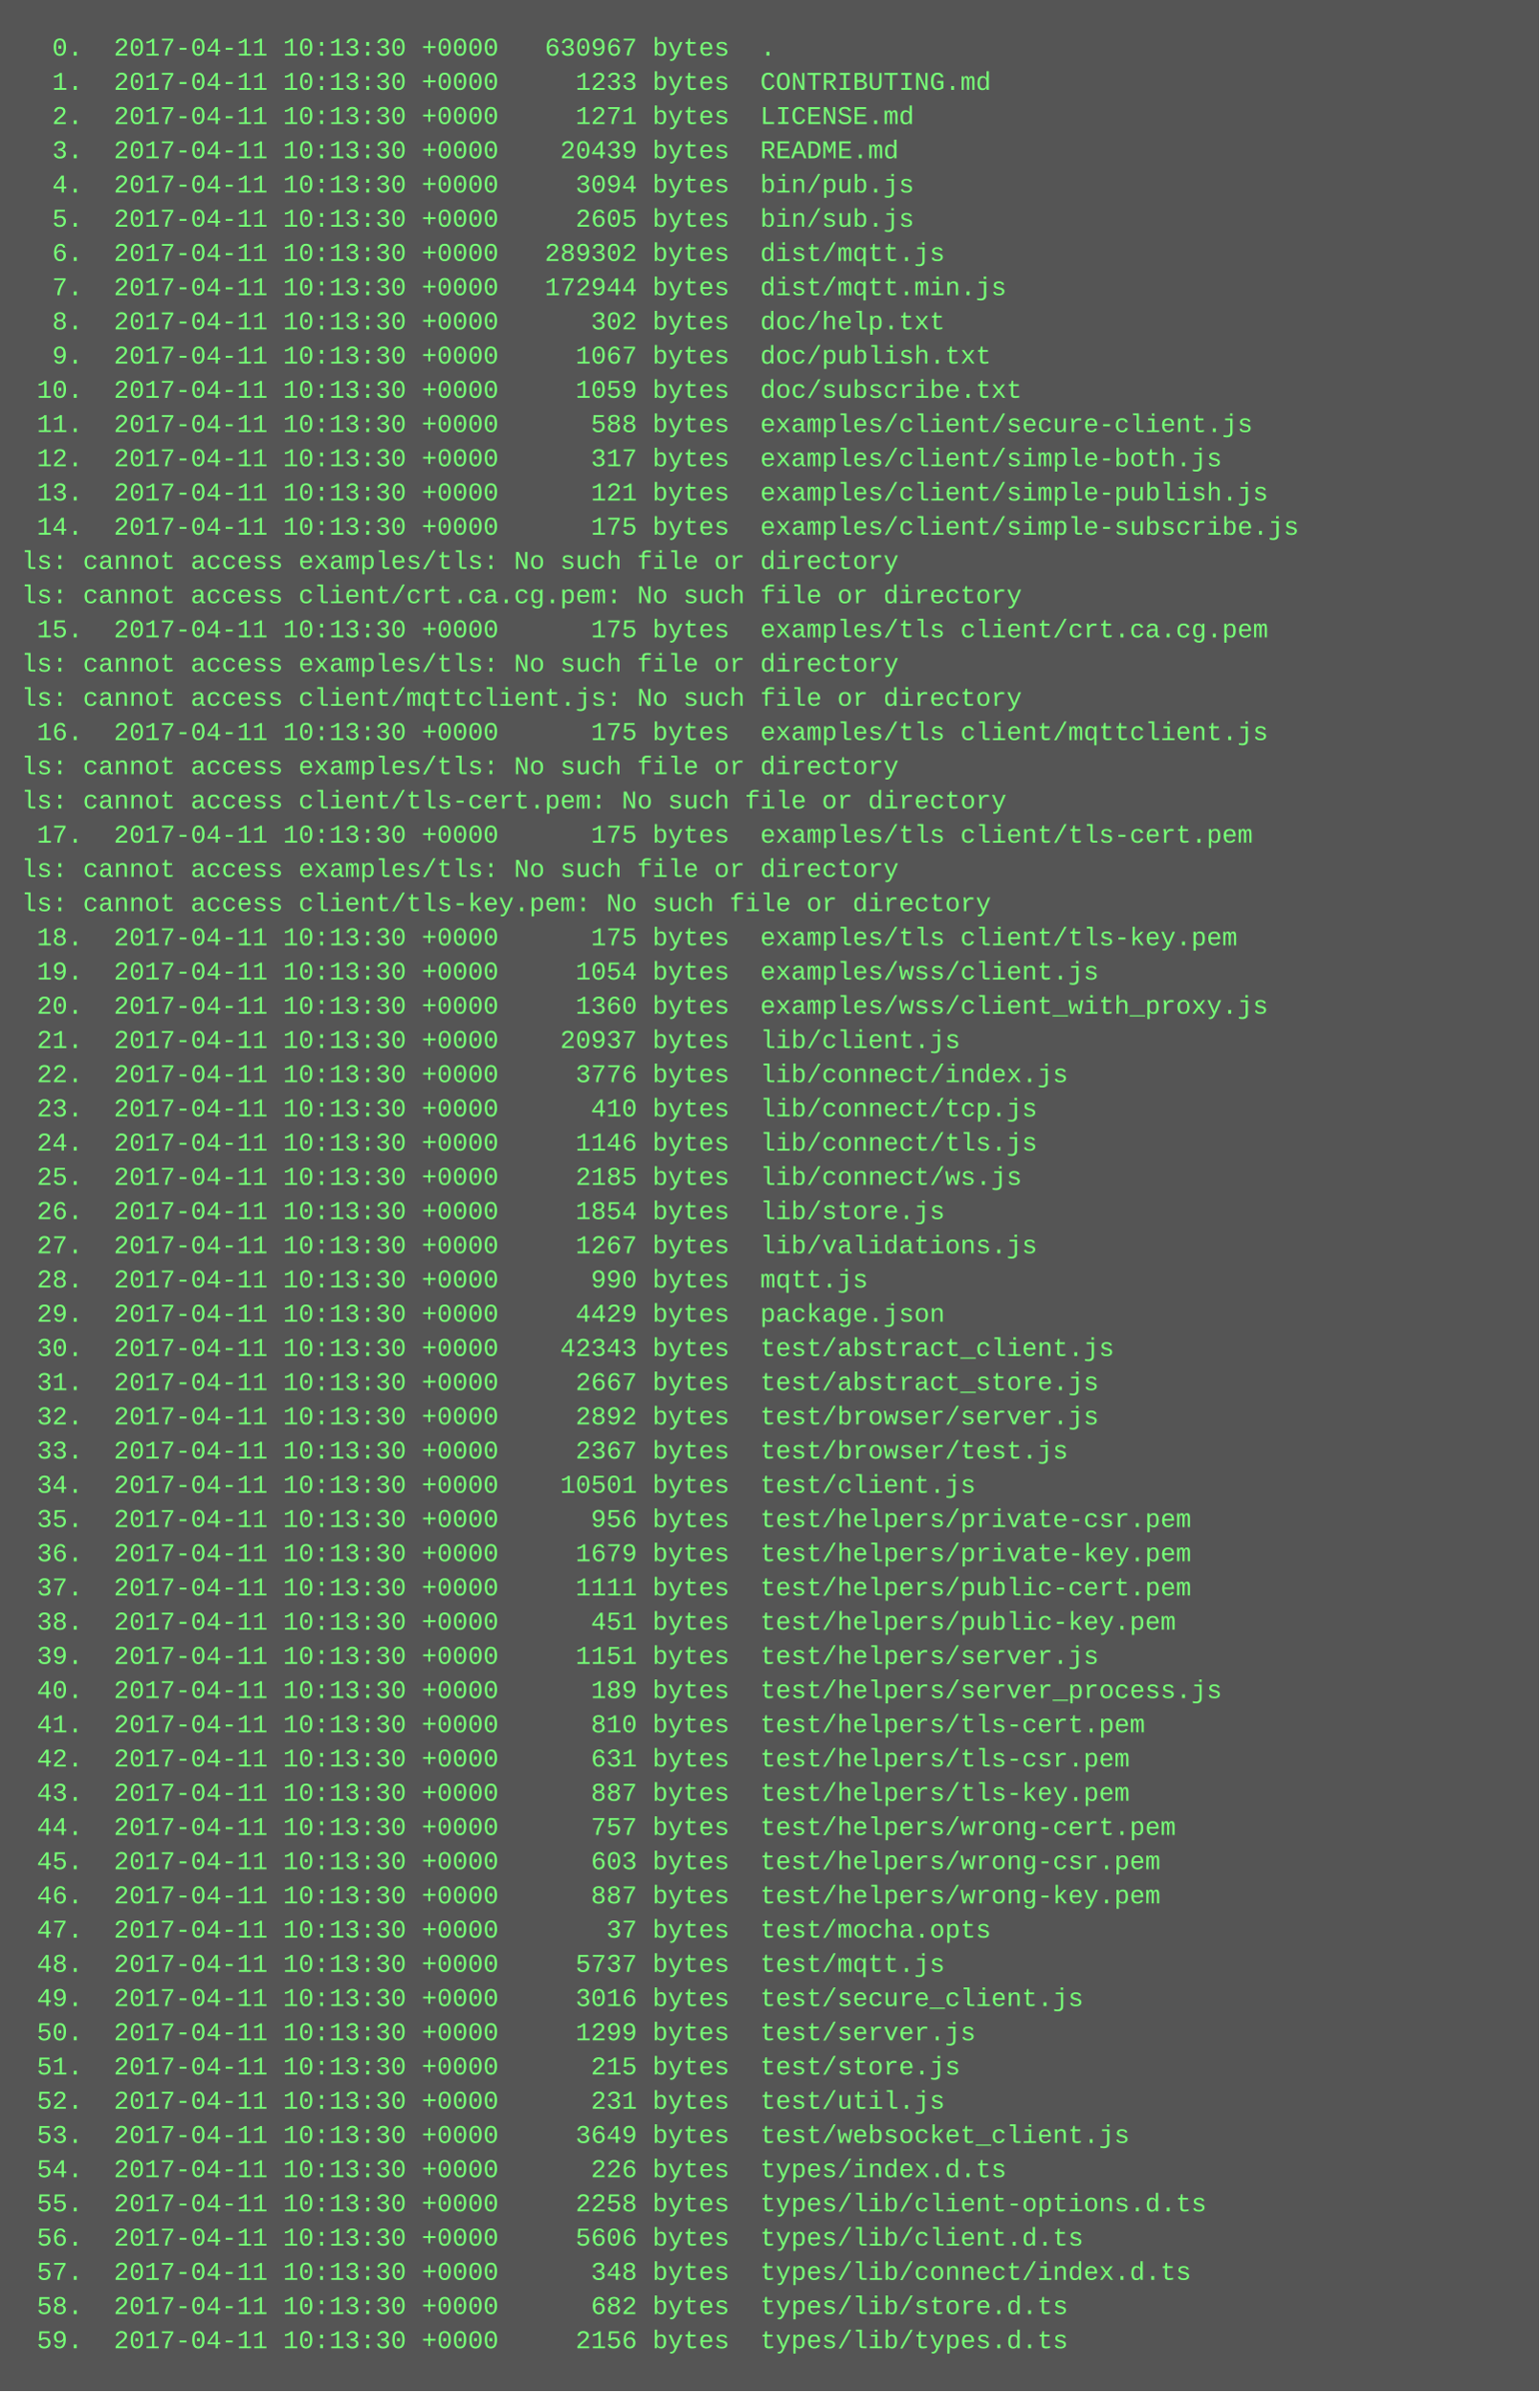
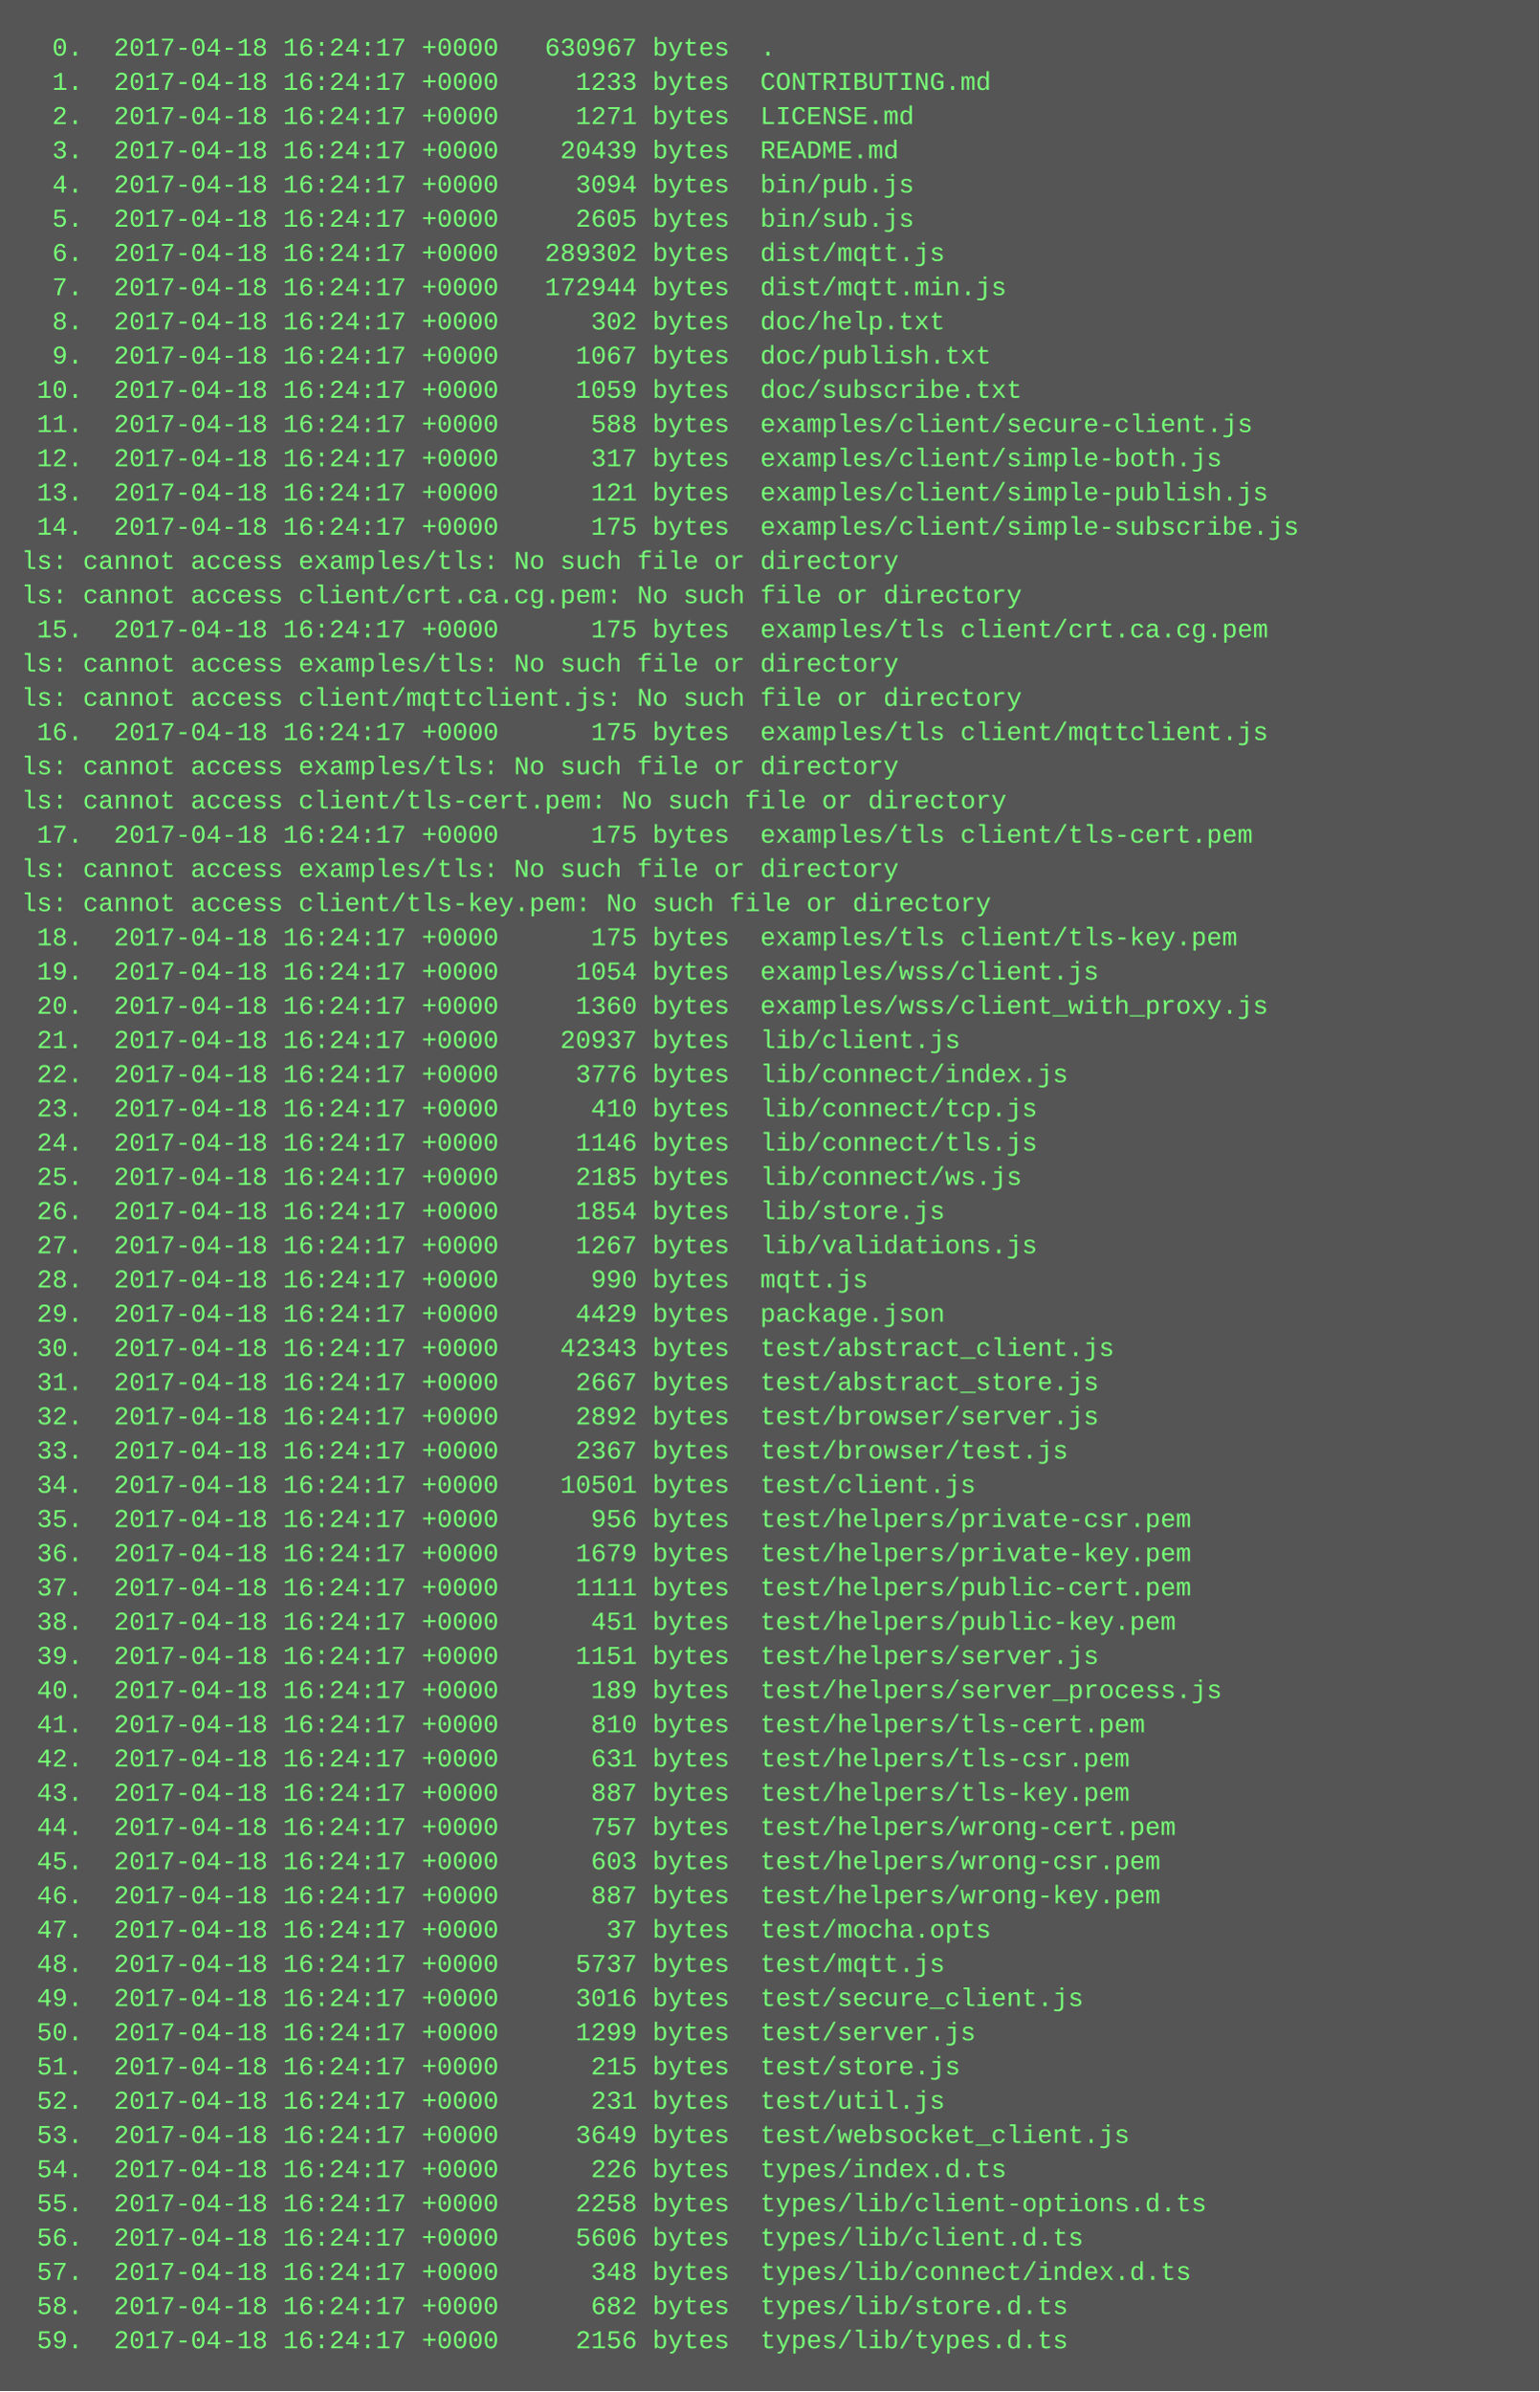
<svg xmlns="http://www.w3.org/2000/svg" height="1118" width="720">
  <rect height="1118" fill="#555" width="720" />
  <text fill="#7f7" font-family="Courier New" font-size="12" xml:space="preserve">
-     <tspan x="10" y="26">  0.  2017-04-11 10:13:30 +0000   630967 bytes  .</tspan>
-     <tspan x="10" y="42">  1.  2017-04-11 10:13:30 +0000     1233 bytes  CONTRIBUTING.md</tspan>
-     <tspan x="10" y="58">  2.  2017-04-11 10:13:30 +0000     1271 bytes  LICENSE.md</tspan>
-     <tspan x="10" y="74">  3.  2017-04-11 10:13:30 +0000    20439 bytes  README.md</tspan>
-     <tspan x="10" y="90">  4.  2017-04-11 10:13:30 +0000     3094 bytes  bin/pub.js</tspan>
-     <tspan x="10" y="106">  5.  2017-04-11 10:13:30 +0000     2605 bytes  bin/sub.js</tspan>
-     <tspan x="10" y="122">  6.  2017-04-11 10:13:30 +0000   289302 bytes  dist/mqtt.js</tspan>
-     <tspan x="10" y="138">  7.  2017-04-11 10:13:30 +0000   172944 bytes  dist/mqtt.min.js</tspan>
-     <tspan x="10" y="154">  8.  2017-04-11 10:13:30 +0000      302 bytes  doc/help.txt</tspan>
-     <tspan x="10" y="170">  9.  2017-04-11 10:13:30 +0000     1067 bytes  doc/publish.txt</tspan>
-     <tspan x="10" y="186"> 10.  2017-04-11 10:13:30 +0000     1059 bytes  doc/subscribe.txt</tspan>
-     <tspan x="10" y="202"> 11.  2017-04-11 10:13:30 +0000      588 bytes  examples/client/secure-client.js</tspan>
-     <tspan x="10" y="218"> 12.  2017-04-11 10:13:30 +0000      317 bytes  examples/client/simple-both.js</tspan>
-     <tspan x="10" y="234"> 13.  2017-04-11 10:13:30 +0000      121 bytes  examples/client/simple-publish.js</tspan>
-     <tspan x="10" y="250"> 14.  2017-04-11 10:13:30 +0000      175 bytes  examples/client/simple-subscribe.js</tspan>
+     <tspan x="10" y="26">  0.  2017-04-18 16:24:17 +0000   630967 bytes  .</tspan>
+     <tspan x="10" y="42">  1.  2017-04-18 16:24:17 +0000     1233 bytes  CONTRIBUTING.md</tspan>
+     <tspan x="10" y="58">  2.  2017-04-18 16:24:17 +0000     1271 bytes  LICENSE.md</tspan>
+     <tspan x="10" y="74">  3.  2017-04-18 16:24:17 +0000    20439 bytes  README.md</tspan>
+     <tspan x="10" y="90">  4.  2017-04-18 16:24:17 +0000     3094 bytes  bin/pub.js</tspan>
+     <tspan x="10" y="106">  5.  2017-04-18 16:24:17 +0000     2605 bytes  bin/sub.js</tspan>
+     <tspan x="10" y="122">  6.  2017-04-18 16:24:17 +0000   289302 bytes  dist/mqtt.js</tspan>
+     <tspan x="10" y="138">  7.  2017-04-18 16:24:17 +0000   172944 bytes  dist/mqtt.min.js</tspan>
+     <tspan x="10" y="154">  8.  2017-04-18 16:24:17 +0000      302 bytes  doc/help.txt</tspan>
+     <tspan x="10" y="170">  9.  2017-04-18 16:24:17 +0000     1067 bytes  doc/publish.txt</tspan>
+     <tspan x="10" y="186"> 10.  2017-04-18 16:24:17 +0000     1059 bytes  doc/subscribe.txt</tspan>
+     <tspan x="10" y="202"> 11.  2017-04-18 16:24:17 +0000      588 bytes  examples/client/secure-client.js</tspan>
+     <tspan x="10" y="218"> 12.  2017-04-18 16:24:17 +0000      317 bytes  examples/client/simple-both.js</tspan>
+     <tspan x="10" y="234"> 13.  2017-04-18 16:24:17 +0000      121 bytes  examples/client/simple-publish.js</tspan>
+     <tspan x="10" y="250"> 14.  2017-04-18 16:24:17 +0000      175 bytes  examples/client/simple-subscribe.js</tspan>
    <tspan x="10" y="266">ls: cannot access examples/tls: No such file or directory</tspan>
    <tspan x="10" y="282">ls: cannot access client/crt.ca.cg.pem: No such file or directory</tspan>
-     <tspan x="10" y="298"> 15.  2017-04-11 10:13:30 +0000      175 bytes  examples/tls client/crt.ca.cg.pem</tspan>
+     <tspan x="10" y="298"> 15.  2017-04-18 16:24:17 +0000      175 bytes  examples/tls client/crt.ca.cg.pem</tspan>
    <tspan x="10" y="314">ls: cannot access examples/tls: No such file or directory</tspan>
    <tspan x="10" y="330">ls: cannot access client/mqttclient.js: No such file or directory</tspan>
-     <tspan x="10" y="346"> 16.  2017-04-11 10:13:30 +0000      175 bytes  examples/tls client/mqttclient.js</tspan>
+     <tspan x="10" y="346"> 16.  2017-04-18 16:24:17 +0000      175 bytes  examples/tls client/mqttclient.js</tspan>
    <tspan x="10" y="362">ls: cannot access examples/tls: No such file or directory</tspan>
    <tspan x="10" y="378">ls: cannot access client/tls-cert.pem: No such file or directory</tspan>
-     <tspan x="10" y="394"> 17.  2017-04-11 10:13:30 +0000      175 bytes  examples/tls client/tls-cert.pem</tspan>
+     <tspan x="10" y="394"> 17.  2017-04-18 16:24:17 +0000      175 bytes  examples/tls client/tls-cert.pem</tspan>
    <tspan x="10" y="410">ls: cannot access examples/tls: No such file or directory</tspan>
    <tspan x="10" y="426">ls: cannot access client/tls-key.pem: No such file or directory</tspan>
-     <tspan x="10" y="442"> 18.  2017-04-11 10:13:30 +0000      175 bytes  examples/tls client/tls-key.pem</tspan>
-     <tspan x="10" y="458"> 19.  2017-04-11 10:13:30 +0000     1054 bytes  examples/wss/client.js</tspan>
-     <tspan x="10" y="474"> 20.  2017-04-11 10:13:30 +0000     1360 bytes  examples/wss/client_with_proxy.js</tspan>
-     <tspan x="10" y="490"> 21.  2017-04-11 10:13:30 +0000    20937 bytes  lib/client.js</tspan>
-     <tspan x="10" y="506"> 22.  2017-04-11 10:13:30 +0000     3776 bytes  lib/connect/index.js</tspan>
-     <tspan x="10" y="522"> 23.  2017-04-11 10:13:30 +0000      410 bytes  lib/connect/tcp.js</tspan>
-     <tspan x="10" y="538"> 24.  2017-04-11 10:13:30 +0000     1146 bytes  lib/connect/tls.js</tspan>
-     <tspan x="10" y="554"> 25.  2017-04-11 10:13:30 +0000     2185 bytes  lib/connect/ws.js</tspan>
-     <tspan x="10" y="570"> 26.  2017-04-11 10:13:30 +0000     1854 bytes  lib/store.js</tspan>
-     <tspan x="10" y="586"> 27.  2017-04-11 10:13:30 +0000     1267 bytes  lib/validations.js</tspan>
-     <tspan x="10" y="602"> 28.  2017-04-11 10:13:30 +0000      990 bytes  mqtt.js</tspan>
-     <tspan x="10" y="618"> 29.  2017-04-11 10:13:30 +0000     4429 bytes  package.json</tspan>
-     <tspan x="10" y="634"> 30.  2017-04-11 10:13:30 +0000    42343 bytes  test/abstract_client.js</tspan>
-     <tspan x="10" y="650"> 31.  2017-04-11 10:13:30 +0000     2667 bytes  test/abstract_store.js</tspan>
-     <tspan x="10" y="666"> 32.  2017-04-11 10:13:30 +0000     2892 bytes  test/browser/server.js</tspan>
-     <tspan x="10" y="682"> 33.  2017-04-11 10:13:30 +0000     2367 bytes  test/browser/test.js</tspan>
-     <tspan x="10" y="698"> 34.  2017-04-11 10:13:30 +0000    10501 bytes  test/client.js</tspan>
-     <tspan x="10" y="714"> 35.  2017-04-11 10:13:30 +0000      956 bytes  test/helpers/private-csr.pem</tspan>
-     <tspan x="10" y="730"> 36.  2017-04-11 10:13:30 +0000     1679 bytes  test/helpers/private-key.pem</tspan>
-     <tspan x="10" y="746"> 37.  2017-04-11 10:13:30 +0000     1111 bytes  test/helpers/public-cert.pem</tspan>
-     <tspan x="10" y="762"> 38.  2017-04-11 10:13:30 +0000      451 bytes  test/helpers/public-key.pem</tspan>
-     <tspan x="10" y="778"> 39.  2017-04-11 10:13:30 +0000     1151 bytes  test/helpers/server.js</tspan>
-     <tspan x="10" y="794"> 40.  2017-04-11 10:13:30 +0000      189 bytes  test/helpers/server_process.js</tspan>
-     <tspan x="10" y="810"> 41.  2017-04-11 10:13:30 +0000      810 bytes  test/helpers/tls-cert.pem</tspan>
-     <tspan x="10" y="826"> 42.  2017-04-11 10:13:30 +0000      631 bytes  test/helpers/tls-csr.pem</tspan>
-     <tspan x="10" y="842"> 43.  2017-04-11 10:13:30 +0000      887 bytes  test/helpers/tls-key.pem</tspan>
-     <tspan x="10" y="858"> 44.  2017-04-11 10:13:30 +0000      757 bytes  test/helpers/wrong-cert.pem</tspan>
-     <tspan x="10" y="874"> 45.  2017-04-11 10:13:30 +0000      603 bytes  test/helpers/wrong-csr.pem</tspan>
-     <tspan x="10" y="890"> 46.  2017-04-11 10:13:30 +0000      887 bytes  test/helpers/wrong-key.pem</tspan>
-     <tspan x="10" y="906"> 47.  2017-04-11 10:13:30 +0000       37 bytes  test/mocha.opts</tspan>
-     <tspan x="10" y="922"> 48.  2017-04-11 10:13:30 +0000     5737 bytes  test/mqtt.js</tspan>
-     <tspan x="10" y="938"> 49.  2017-04-11 10:13:30 +0000     3016 bytes  test/secure_client.js</tspan>
-     <tspan x="10" y="954"> 50.  2017-04-11 10:13:30 +0000     1299 bytes  test/server.js</tspan>
-     <tspan x="10" y="970"> 51.  2017-04-11 10:13:30 +0000      215 bytes  test/store.js</tspan>
-     <tspan x="10" y="986"> 52.  2017-04-11 10:13:30 +0000      231 bytes  test/util.js</tspan>
-     <tspan x="10" y="1002"> 53.  2017-04-11 10:13:30 +0000     3649 bytes  test/websocket_client.js</tspan>
-     <tspan x="10" y="1018"> 54.  2017-04-11 10:13:30 +0000      226 bytes  types/index.d.ts</tspan>
-     <tspan x="10" y="1034"> 55.  2017-04-11 10:13:30 +0000     2258 bytes  types/lib/client-options.d.ts</tspan>
-     <tspan x="10" y="1050"> 56.  2017-04-11 10:13:30 +0000     5606 bytes  types/lib/client.d.ts</tspan>
-     <tspan x="10" y="1066"> 57.  2017-04-11 10:13:30 +0000      348 bytes  types/lib/connect/index.d.ts</tspan>
-     <tspan x="10" y="1082"> 58.  2017-04-11 10:13:30 +0000      682 bytes  types/lib/store.d.ts</tspan>
-     <tspan x="10" y="1098"> 59.  2017-04-11 10:13:30 +0000     2156 bytes  types/lib/types.d.ts</tspan>
+     <tspan x="10" y="442"> 18.  2017-04-18 16:24:17 +0000      175 bytes  examples/tls client/tls-key.pem</tspan>
+     <tspan x="10" y="458"> 19.  2017-04-18 16:24:17 +0000     1054 bytes  examples/wss/client.js</tspan>
+     <tspan x="10" y="474"> 20.  2017-04-18 16:24:17 +0000     1360 bytes  examples/wss/client_with_proxy.js</tspan>
+     <tspan x="10" y="490"> 21.  2017-04-18 16:24:17 +0000    20937 bytes  lib/client.js</tspan>
+     <tspan x="10" y="506"> 22.  2017-04-18 16:24:17 +0000     3776 bytes  lib/connect/index.js</tspan>
+     <tspan x="10" y="522"> 23.  2017-04-18 16:24:17 +0000      410 bytes  lib/connect/tcp.js</tspan>
+     <tspan x="10" y="538"> 24.  2017-04-18 16:24:17 +0000     1146 bytes  lib/connect/tls.js</tspan>
+     <tspan x="10" y="554"> 25.  2017-04-18 16:24:17 +0000     2185 bytes  lib/connect/ws.js</tspan>
+     <tspan x="10" y="570"> 26.  2017-04-18 16:24:17 +0000     1854 bytes  lib/store.js</tspan>
+     <tspan x="10" y="586"> 27.  2017-04-18 16:24:17 +0000     1267 bytes  lib/validations.js</tspan>
+     <tspan x="10" y="602"> 28.  2017-04-18 16:24:17 +0000      990 bytes  mqtt.js</tspan>
+     <tspan x="10" y="618"> 29.  2017-04-18 16:24:17 +0000     4429 bytes  package.json</tspan>
+     <tspan x="10" y="634"> 30.  2017-04-18 16:24:17 +0000    42343 bytes  test/abstract_client.js</tspan>
+     <tspan x="10" y="650"> 31.  2017-04-18 16:24:17 +0000     2667 bytes  test/abstract_store.js</tspan>
+     <tspan x="10" y="666"> 32.  2017-04-18 16:24:17 +0000     2892 bytes  test/browser/server.js</tspan>
+     <tspan x="10" y="682"> 33.  2017-04-18 16:24:17 +0000     2367 bytes  test/browser/test.js</tspan>
+     <tspan x="10" y="698"> 34.  2017-04-18 16:24:17 +0000    10501 bytes  test/client.js</tspan>
+     <tspan x="10" y="714"> 35.  2017-04-18 16:24:17 +0000      956 bytes  test/helpers/private-csr.pem</tspan>
+     <tspan x="10" y="730"> 36.  2017-04-18 16:24:17 +0000     1679 bytes  test/helpers/private-key.pem</tspan>
+     <tspan x="10" y="746"> 37.  2017-04-18 16:24:17 +0000     1111 bytes  test/helpers/public-cert.pem</tspan>
+     <tspan x="10" y="762"> 38.  2017-04-18 16:24:17 +0000      451 bytes  test/helpers/public-key.pem</tspan>
+     <tspan x="10" y="778"> 39.  2017-04-18 16:24:17 +0000     1151 bytes  test/helpers/server.js</tspan>
+     <tspan x="10" y="794"> 40.  2017-04-18 16:24:17 +0000      189 bytes  test/helpers/server_process.js</tspan>
+     <tspan x="10" y="810"> 41.  2017-04-18 16:24:17 +0000      810 bytes  test/helpers/tls-cert.pem</tspan>
+     <tspan x="10" y="826"> 42.  2017-04-18 16:24:17 +0000      631 bytes  test/helpers/tls-csr.pem</tspan>
+     <tspan x="10" y="842"> 43.  2017-04-18 16:24:17 +0000      887 bytes  test/helpers/tls-key.pem</tspan>
+     <tspan x="10" y="858"> 44.  2017-04-18 16:24:17 +0000      757 bytes  test/helpers/wrong-cert.pem</tspan>
+     <tspan x="10" y="874"> 45.  2017-04-18 16:24:17 +0000      603 bytes  test/helpers/wrong-csr.pem</tspan>
+     <tspan x="10" y="890"> 46.  2017-04-18 16:24:17 +0000      887 bytes  test/helpers/wrong-key.pem</tspan>
+     <tspan x="10" y="906"> 47.  2017-04-18 16:24:17 +0000       37 bytes  test/mocha.opts</tspan>
+     <tspan x="10" y="922"> 48.  2017-04-18 16:24:17 +0000     5737 bytes  test/mqtt.js</tspan>
+     <tspan x="10" y="938"> 49.  2017-04-18 16:24:17 +0000     3016 bytes  test/secure_client.js</tspan>
+     <tspan x="10" y="954"> 50.  2017-04-18 16:24:17 +0000     1299 bytes  test/server.js</tspan>
+     <tspan x="10" y="970"> 51.  2017-04-18 16:24:17 +0000      215 bytes  test/store.js</tspan>
+     <tspan x="10" y="986"> 52.  2017-04-18 16:24:17 +0000      231 bytes  test/util.js</tspan>
+     <tspan x="10" y="1002"> 53.  2017-04-18 16:24:17 +0000     3649 bytes  test/websocket_client.js</tspan>
+     <tspan x="10" y="1018"> 54.  2017-04-18 16:24:17 +0000      226 bytes  types/index.d.ts</tspan>
+     <tspan x="10" y="1034"> 55.  2017-04-18 16:24:17 +0000     2258 bytes  types/lib/client-options.d.ts</tspan>
+     <tspan x="10" y="1050"> 56.  2017-04-18 16:24:17 +0000     5606 bytes  types/lib/client.d.ts</tspan>
+     <tspan x="10" y="1066"> 57.  2017-04-18 16:24:17 +0000      348 bytes  types/lib/connect/index.d.ts</tspan>
+     <tspan x="10" y="1082"> 58.  2017-04-18 16:24:17 +0000      682 bytes  types/lib/store.d.ts</tspan>
+     <tspan x="10" y="1098"> 59.  2017-04-18 16:24:17 +0000     2156 bytes  types/lib/types.d.ts</tspan>
  </text>
</svg>
